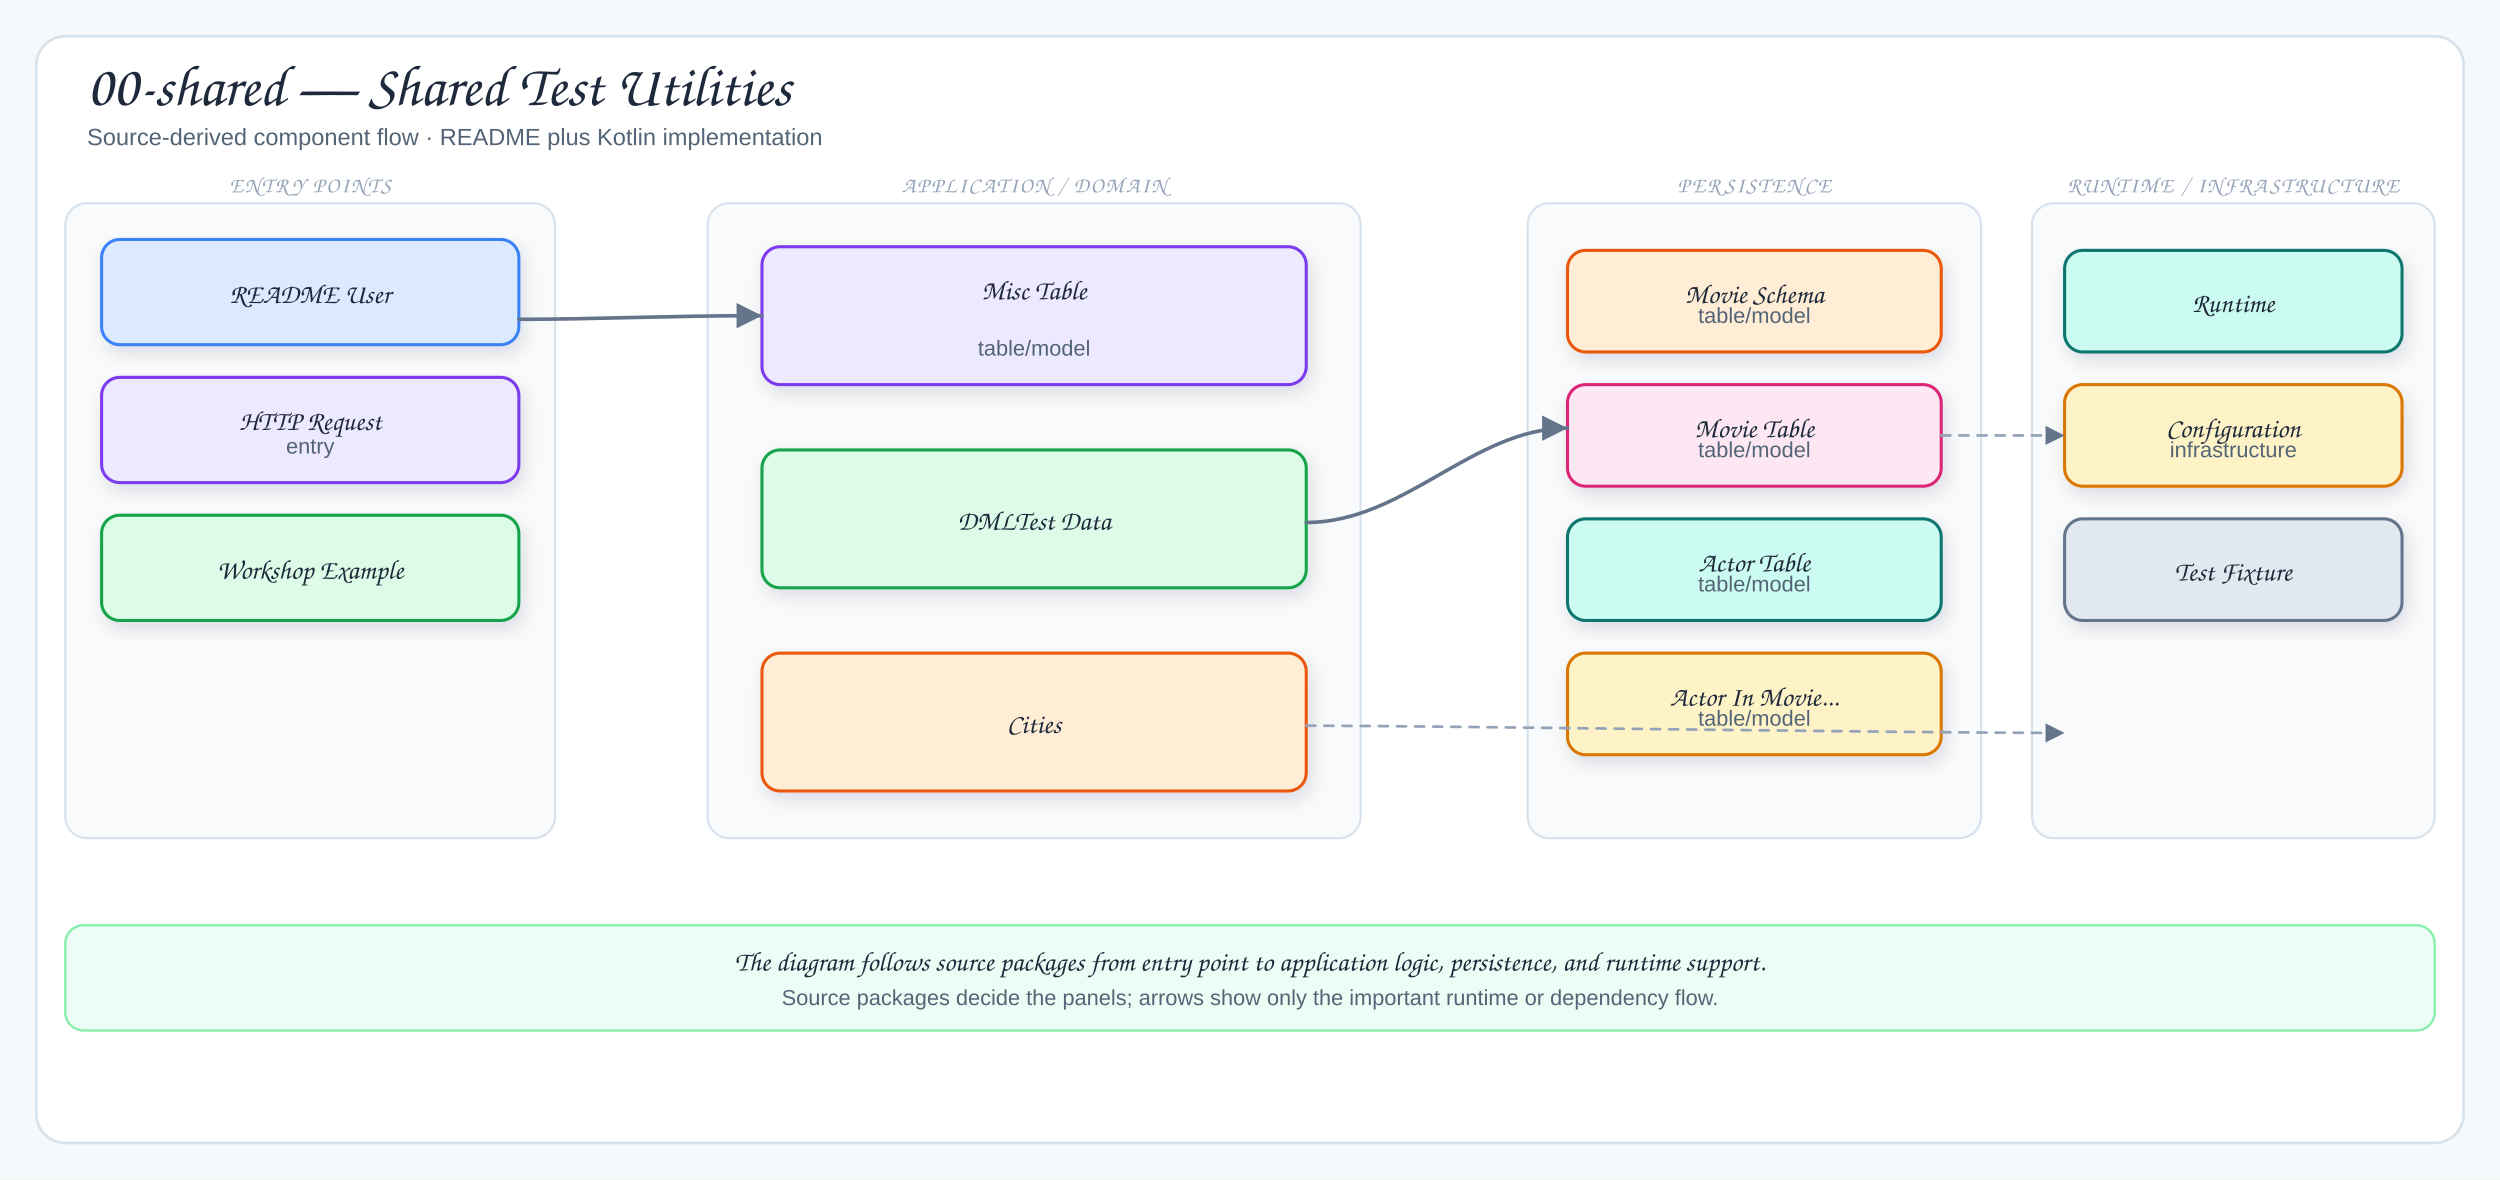
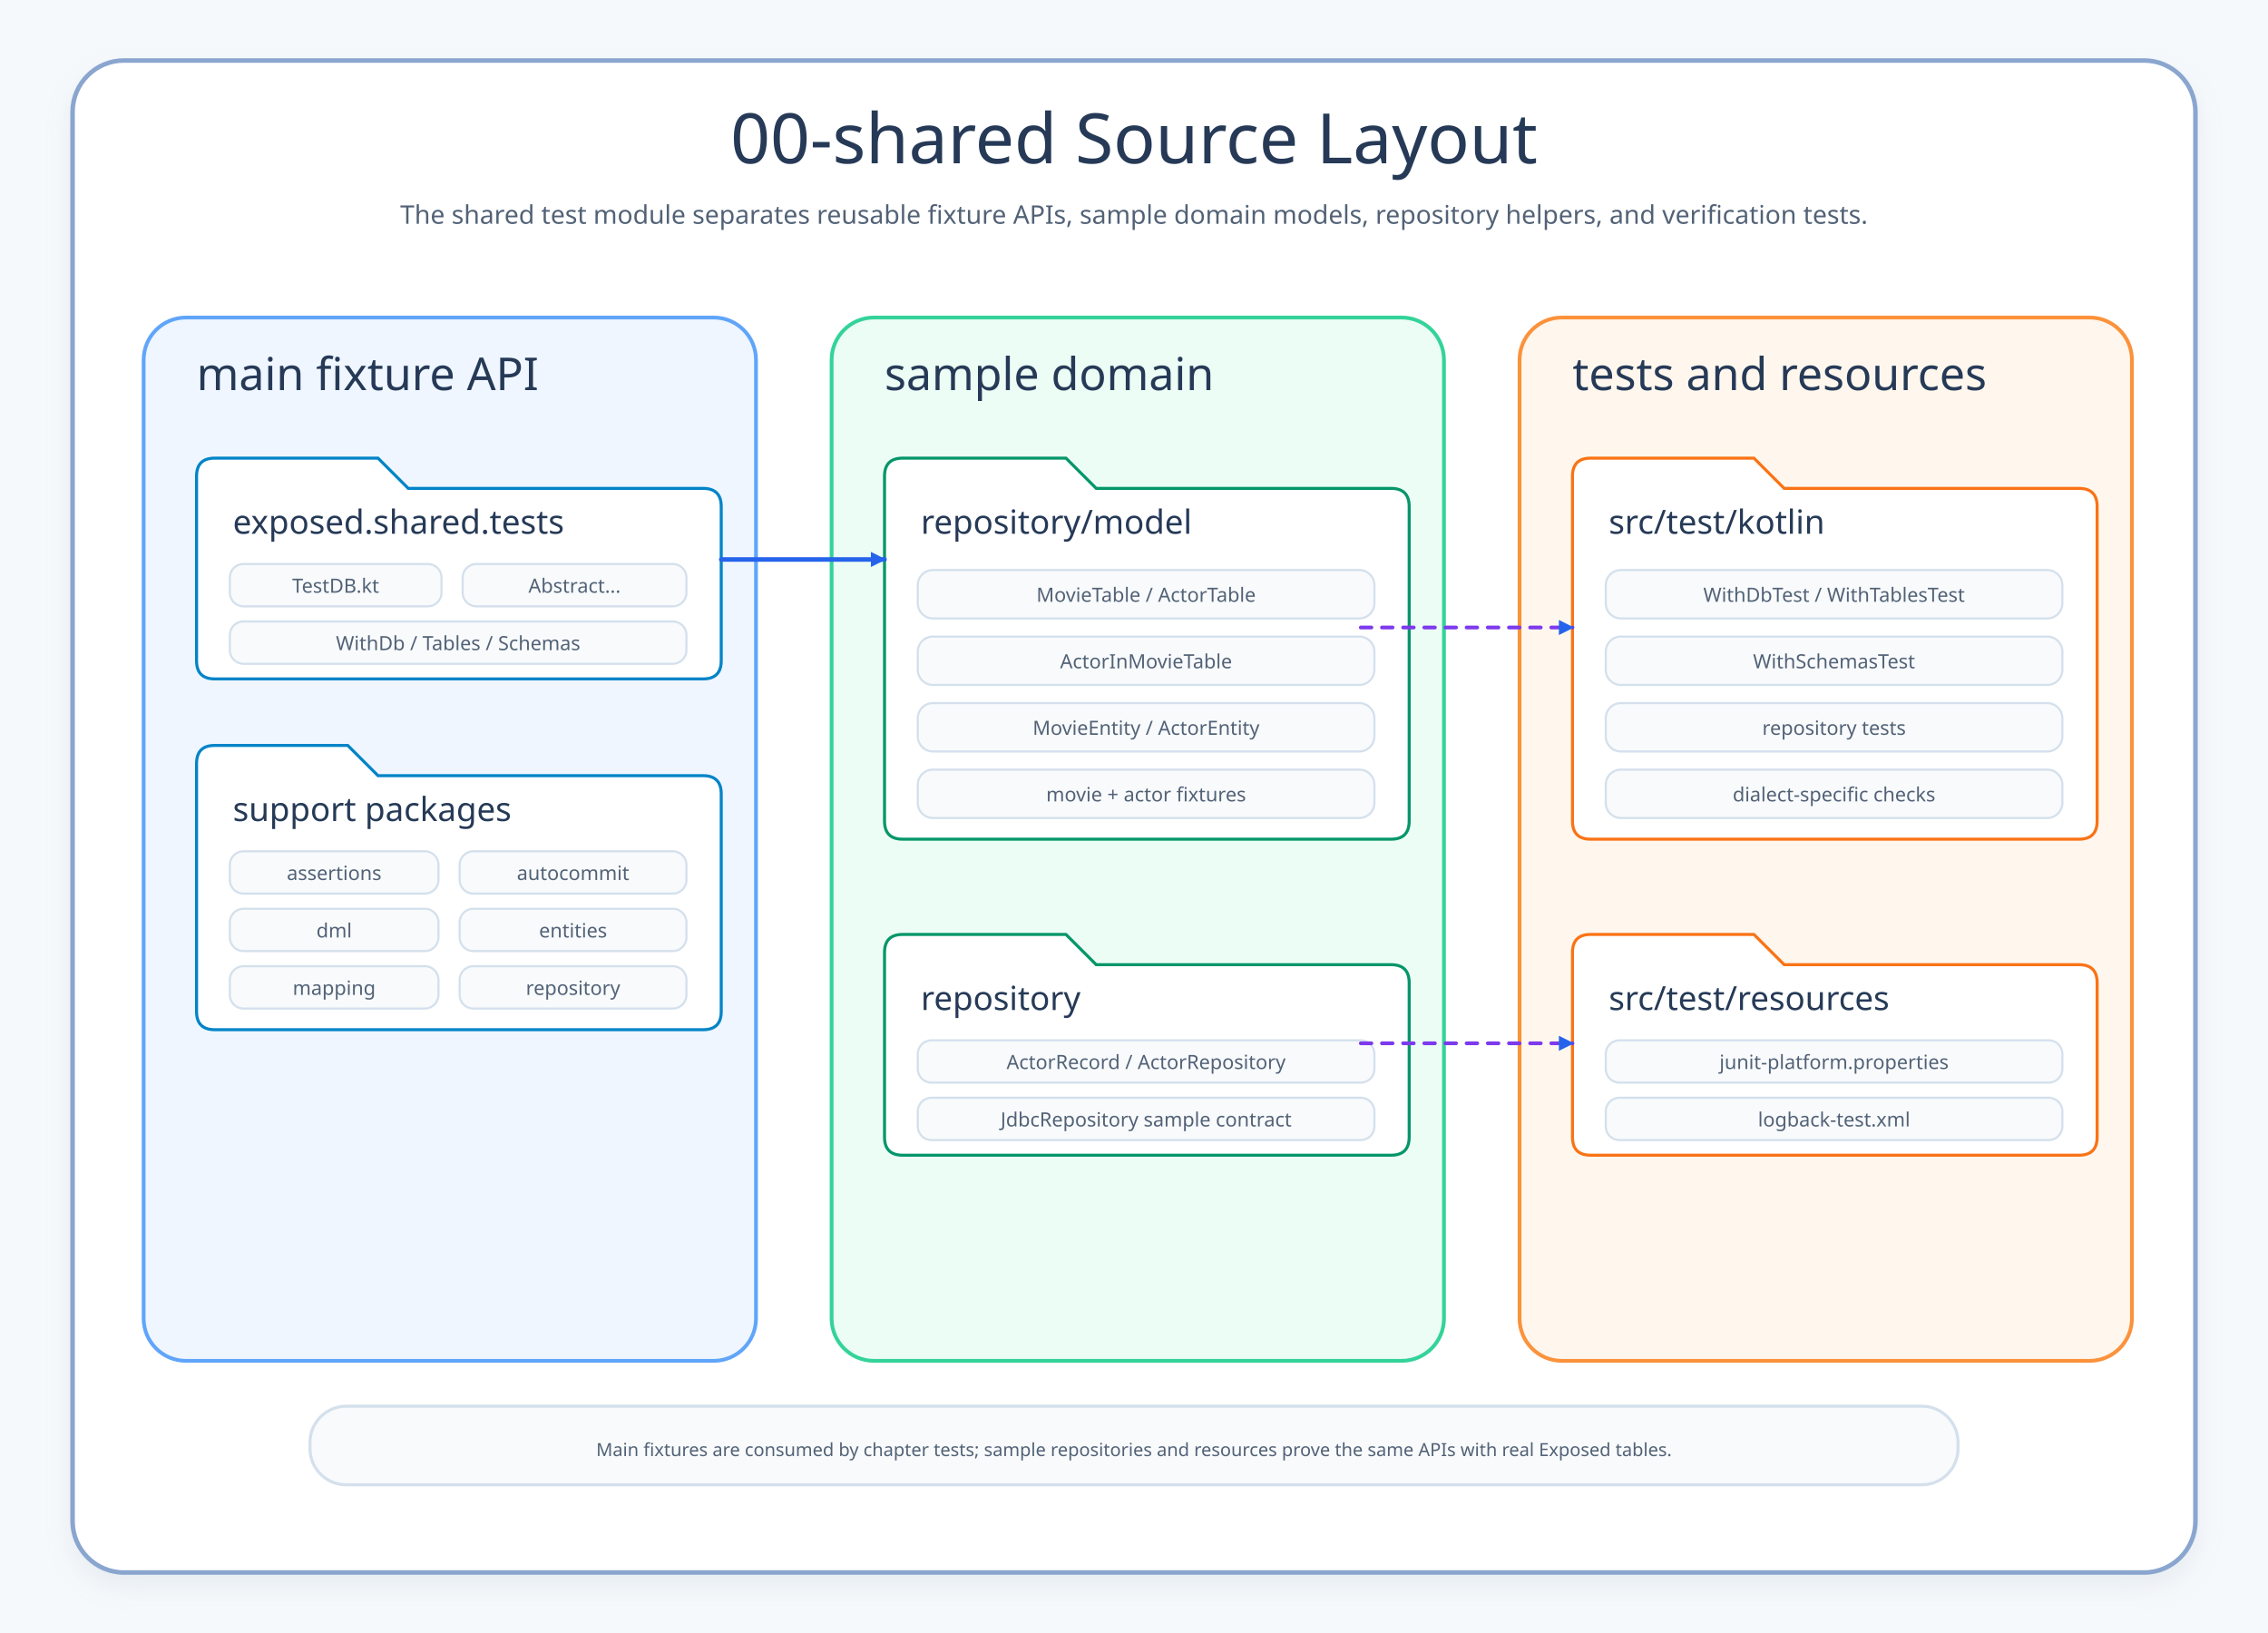
- <svg xmlns="http://www.w3.org/2000/svg" viewBox="0 0 1378 650" width="1378" height="650" role="img" aria-label="00-shared — Shared Test Utilities">
+ <svg xmlns="http://www.w3.org/2000/svg" width="1500" height="1080" viewBox="0 0 1500 1080">
  <defs>
-     <filter id="shadow" x="-10%" y="-10%" width="120%" height="130%">
-       <feDropShadow dx="2" dy="4" stdDeviation="5" flood-color="#1f2937" flood-opacity="0.12" />
+     <filter id="shadow" x="-20%" y="-20%" width="140%" height="140%">
+       <feDropShadow dx="0" dy="8" stdDeviation="8" flood-color="#94a3b8" flood-opacity=".16" />
    </filter>
-     <marker id="arrow" markerWidth="9" markerHeight="9" refX="8" refY="4.5" orient="auto">
-       <path d="M1,1 L8,4.5 L1,8 Z" fill="#64748b" />
-     </marker>
-     <marker id="inherit" markerWidth="11" markerHeight="10" refX="9.5" refY="5" orient="auto">
-       <path d="M0.5,1 L9.5,5 L0.5,9 Z" fill="#fff" stroke="#64748b" stroke-width="1.5" />
+     <marker id="arrow" markerWidth="14" markerHeight="14" refX="11" refY="7" orient="auto" markerUnits="userSpaceOnUse">
+       <path d="M2,2 L12,7 L2,12 Z" fill="#2563eb" />
    </marker>
    <style>
-   .canvas{fill:#f6f9fc}
-   .frame{fill:#fff;stroke:#d7e2ec;stroke-width:1.5}
-   .panel{fill:#f8fafc;stroke:#d7e2ec;stroke-width:1.2}
-   .card{stroke-width:1.7;filter:url(#shadow)}
-   .title{font-family:"Architects Daughter","Comic Sans MS",cursive;font-size:32px;fill:#1e293b}
-   .subtitle{font-family:"Comic Sans MS","Comic Sans","Comic Neue",Arial,sans-serif;font-size:13px;fill:#536476}
-   .panelTitle{font-family:"Architects Daughter","Comic Sans MS",cursive;font-size:12px;letter-spacing:.08em;fill:#94a3b8}
-   .label{font-family:"Architects Daughter","Comic Sans MS",cursive;font-size:18px;fill:#1e293b}
-   .smallLabel{font-family:"Architects Daughter","Comic Sans MS",cursive;font-size:15px;fill:#1e293b}
-   .detail{font-family:"Comic Sans MS","Comic Sans","Comic Neue",Arial,sans-serif;font-size:12px;fill:#536476}
-   .tiny{font-family:"Comic Sans MS","Comic Sans","Comic Neue",Arial,sans-serif;font-size:10px;fill:#64748b}
-   .arrow{fill:none;stroke:#64748b;stroke-width:2;stroke-linecap:round;stroke-linejoin:round;marker-end:url(#arrow)}
-   .softArrow{fill:none;stroke:#94a3b8;stroke-width:1.5;stroke-linecap:round;stroke-linejoin:round;stroke-dasharray:5 5;marker-end:url(#arrow)}
-   .inherit{fill:none;stroke:#64748b;stroke-width:1.7;stroke-linecap:round;stroke-linejoin:round;marker-end:url(#inherit)}
-   .divider{stroke:#cbd5e1;stroke-width:1.2;stroke-dasharray:6 6}
- </style>
+     svg{font-family:"Architects Daughter","Comic Mono",ui-sans-serif,system-ui,sans-serif}.canvas{fill:#f6f9fc}.frame{fill:#fff;stroke:#8aa6cf;stroke-width:3;filter:url(#shadow)}.title{font-family:"Architects Daughter";font-size:46px;fill:#263a57}.subtitle,.label,.small,.mono,.footer{font-family:"Comic Mono";fill:#526276}.subtitle{font-size:17px}.label{font-size:16px}.small{font-size:13px}.mono{font-size:13px}.laneTitle,.nodeTitle{font-family:"Architects Daughter";fill:#263a57}.laneTitle{font-size:30px}.nodeTitle{font-size:22px}.lane{stroke-width:2.5}.folder{fill:#fff;stroke-width:2;filter:url(#shadow)}.folderTab{stroke-width:2}.file{fill:#f8fafc;stroke:#d4e0ec;stroke-width:1.4}.arrow{fill:none;stroke:#2563eb;stroke-width:3;stroke-linecap:round;stroke-linejoin:round;marker-end:url(#arrow)}.soft{fill:none;stroke:#7c3aed;stroke-width:2.5;stroke-linecap:round;stroke-dasharray:7 7;marker-end:url(#arrow)}.note{fill:#f8fafc;stroke:#d4e0ec;stroke-width:2}
+   </style>
  </defs>
-   <rect width="1378" height="650" class="canvas" />
-   <rect x="20" y="20" width="1338" height="610" rx="16" class="frame" />
-   <text x="48" y="58" class="title">00-shared — Shared Test Utilities</text>
-   <text x="48" y="80" class="subtitle">Source-derived component flow · README plus Kotlin implementation</text>
-   <rect x="36" y="112" width="270" height="350" rx="12" class="panel" />
-   <text x="171" y="106" class="panelTitle" text-anchor="middle">ENTRY POINTS</text>
-   <rect x="56" y="132" width="230" height="58" rx="10" fill="#dbeafe" stroke="#3b82f6" class="card" />
-   <text x="171" y="167" class="smallLabel" text-anchor="middle">README User</text>
-   <rect x="56" y="208" width="230" height="58" rx="10" fill="#ede9fe" stroke="#7c3aed" class="card" />
-   <text x="171" y="237" class="smallLabel" text-anchor="middle">HTTP Request</text>
-   <text x="171" y="250" class="detail" text-anchor="middle">entry</text>
-   <rect x="56" y="284" width="230" height="58" rx="10" fill="#dcfce7" stroke="#16a34a" class="card" />
-   <text x="171" y="319" class="smallLabel" text-anchor="middle">Workshop Example</text>
-   <rect x="390" y="112" width="360" height="350" rx="12" class="panel" />
-   <text x="570" y="106" class="panelTitle" text-anchor="middle">APPLICATION / DOMAIN</text>
-   <rect x="420" y="136" width="300" height="76" rx="10" fill="#ede9fe" stroke="#7c3aed" class="card" />
-   <text x="570" y="165" class="smallLabel" text-anchor="middle">Misc Table</text>
-   <text x="570" y="196" class="detail" text-anchor="middle">table/model</text>
-   <rect x="420" y="248" width="300" height="76" rx="10" fill="#dcfce7" stroke="#16a34a" class="card" />
-   <text x="570" y="292" class="smallLabel" text-anchor="middle">DMLTest Data</text>
-   <rect x="420" y="360" width="300" height="76" rx="10" fill="#ffedd5" stroke="#ea580c" class="card" />
-   <text x="570" y="404" class="smallLabel" text-anchor="middle">Cities</text>
-   <rect x="842" y="112" width="250" height="350" rx="12" class="panel" />
-   <text x="967" y="106" class="panelTitle" text-anchor="middle">PERSISTENCE</text>
-   <rect x="864" y="138" width="206" height="56" rx="10" fill="#ffedd5" stroke="#ea580c" class="card" />
-   <text x="967" y="167" class="smallLabel" text-anchor="middle">Movie Schema</text>
-   <text x="967" y="178" class="detail" text-anchor="middle">table/model</text>
-   <rect x="864" y="212" width="206" height="56" rx="10" fill="#fce7f3" stroke="#db2777" class="card" />
-   <text x="967" y="241" class="smallLabel" text-anchor="middle">Movie Table</text>
-   <text x="967" y="252" class="detail" text-anchor="middle">table/model</text>
-   <rect x="864" y="286" width="206" height="56" rx="10" fill="#ccfbf1" stroke="#0f766e" class="card" />
-   <text x="967" y="315" class="smallLabel" text-anchor="middle">Actor Table</text>
-   <text x="967" y="326" class="detail" text-anchor="middle">table/model</text>
-   <rect x="864" y="360" width="206" height="56" rx="10" fill="#fef3c7" stroke="#d97706" class="card" />
-   <text x="967" y="389" class="smallLabel" text-anchor="middle">Actor In Movie...</text>
-   <text x="967" y="400" class="detail" text-anchor="middle">table/model</text>
-   <rect x="1120" y="112" width="222" height="350" rx="12" class="panel" />
-   <text x="1231" y="106" class="panelTitle" text-anchor="middle">RUNTIME / INFRASTRUCTURE</text>
-   <rect x="1138" y="138" width="186" height="56" rx="10" fill="#ccfbf1" stroke="#0f766e" class="card" />
-   <text x="1231" y="172" class="smallLabel" text-anchor="middle">Runtime</text>
-   <rect x="1138" y="212" width="186" height="56" rx="10" fill="#fef3c7" stroke="#d97706" class="card" />
-   <text x="1231" y="241" class="smallLabel" text-anchor="middle">Configuration</text>
-   <text x="1231" y="252" class="detail" text-anchor="middle">infrastructure</text>
-   <rect x="1138" y="286" width="186" height="56" rx="10" fill="#e2e8f0" stroke="#64748b" class="card" />
-   <text x="1231" y="320" class="smallLabel" text-anchor="middle">Test Fixture</text>
-   <path d="M286,176 C330,176 366,174 420,174" class="arrow" />
-   <path d="M720,288 C774,288 812,236 864,236" class="arrow" />
-   <path d="M720,400 C790,400 1050,404 1138,404" class="softArrow" />
-   <path d="M1070,240 C1098,240 1108,240 1138,240" class="softArrow" />
-   <rect x="36" y="510" width="1306" height="58" rx="10" fill="#ecfdf5" stroke="#86efac" stroke-width="1.3" />
-   <text x="689" y="535" class="smallLabel" text-anchor="middle">The diagram follows source packages from entry point to application logic, persistence, and runtime support.</text>
-   <text x="689" y="554" class="detail" text-anchor="middle">Source packages decide the panels; arrows show only the important runtime or dependency flow.</text>
+   <rect class="canvas" width="1500" height="1080" />
+   <rect class="frame" x="48" y="40" width="1404" height="1000" rx="34" />
+   <text class="title" x="750" y="108" text-anchor="middle">00-shared Source Layout</text>
+   <text class="subtitle" x="750" y="148" text-anchor="middle">The shared test module separates reusable fixture APIs, sample domain models, repository helpers, and verification tests.</text>
+   <rect class="lane" x="95" y="210" width="405" height="690" rx="28" fill="#eff6ff" stroke="#60a5fa" />
+   <text class="laneTitle" x="130" y="258">main fixture API</text>
+   <g transform="translate(130 295)">
+     <path class="folderTab" d="M0 20 Q0 8 12 8 H120 L140 28 H335 Q347 28 347 40 V142 Q347 154 335 154 H12 Q0 154 0 142 Z" fill="#ffffff" stroke="#0284c7" />
+     <text class="nodeTitle" x="24" y="58">exposed.shared.tests</text>
+     <rect class="file" x="22" y="78" width="140" height="28" rx="9" />
+     <text class="mono" x="92" y="97" text-anchor="middle">TestDB.kt</text>
+     <rect class="file" x="176" y="78" width="148" height="28" rx="9" />
+     <text class="mono" x="250" y="97" text-anchor="middle">Abstract...</text>
+     <rect class="file" x="22" y="116" width="302" height="28" rx="9" />
+     <text class="mono" x="173" y="135" text-anchor="middle">WithDb / Tables / Schemas</text>
+   </g>
+   <g transform="translate(130 485)">
+     <path class="folderTab" d="M0 20 Q0 8 12 8 H100 L120 28 H335 Q347 28 347 40 V184 Q347 196 335 196 H12 Q0 196 0 184 Z" fill="#ffffff" stroke="#0284c7" />
+     <text class="nodeTitle" x="24" y="58">support packages</text>
+     <rect class="file" x="22" y="78" width="138" height="28" rx="9" />
+     <text class="mono" x="91" y="97" text-anchor="middle">assertions</text>
+     <rect class="file" x="174" y="78" width="150" height="28" rx="9" />
+     <text class="mono" x="249" y="97" text-anchor="middle">autocommit</text>
+     <rect class="file" x="22" y="116" width="138" height="28" rx="9" />
+     <text class="mono" x="91" y="135" text-anchor="middle">dml</text>
+     <rect class="file" x="174" y="116" width="150" height="28" rx="9" />
+     <text class="mono" x="249" y="135" text-anchor="middle">entities</text>
+     <rect class="file" x="22" y="154" width="138" height="28" rx="9" />
+     <text class="mono" x="91" y="173" text-anchor="middle">mapping</text>
+     <rect class="file" x="174" y="154" width="150" height="28" rx="9" />
+     <text class="mono" x="249" y="173" text-anchor="middle">repository</text>
+   </g>
+   <rect class="lane" x="550" y="210" width="405" height="690" rx="28" fill="#ecfdf5" stroke="#34d399" />
+   <text class="laneTitle" x="585" y="258">sample domain</text>
+   <g transform="translate(585 295)">
+     <path class="folderTab" d="M0 20 Q0 8 12 8 H120 L140 28 H335 Q347 28 347 40 V248 Q347 260 335 260 H12 Q0 260 0 248 Z" fill="#ffffff" stroke="#059669" />
+     <text class="nodeTitle" x="24" y="58">repository/model</text>
+     <rect class="file" x="22" y="82" width="302" height="32" rx="10" />
+     <text class="mono" x="173" y="103" text-anchor="middle">MovieTable / ActorTable</text>
+     <rect class="file" x="22" y="126" width="302" height="32" rx="10" />
+     <text class="mono" x="173" y="147" text-anchor="middle">ActorInMovieTable</text>
+     <rect class="file" x="22" y="170" width="302" height="32" rx="10" />
+     <text class="mono" x="173" y="191" text-anchor="middle">MovieEntity / ActorEntity</text>
+     <rect class="file" x="22" y="214" width="302" height="32" rx="10" />
+     <text class="mono" x="173" y="235" text-anchor="middle">movie + actor fixtures</text>
+   </g>
+   <g transform="translate(585 610)">
+     <path class="folderTab" d="M0 20 Q0 8 12 8 H120 L140 28 H335 Q347 28 347 40 V142 Q347 154 335 154 H12 Q0 154 0 142 Z" fill="#ffffff" stroke="#059669" />
+     <text class="nodeTitle" x="24" y="58">repository</text>
+     <rect class="file" x="22" y="78" width="302" height="28" rx="9" />
+     <text class="mono" x="173" y="97" text-anchor="middle">ActorRecord / ActorRepository</text>
+     <rect class="file" x="22" y="116" width="302" height="28" rx="9" />
+     <text class="mono" x="173" y="135" text-anchor="middle">JdbcRepository sample contract</text>
+   </g>
+   <rect class="lane" x="1005" y="210" width="405" height="690" rx="28" fill="#fff7ed" stroke="#fb923c" />
+   <text class="laneTitle" x="1040" y="258">tests and resources</text>
+   <g transform="translate(1040 295)">
+     <path class="folderTab" d="M0 20 Q0 8 12 8 H120 L140 28 H335 Q347 28 347 40 V248 Q347 260 335 260 H12 Q0 260 0 248 Z" fill="#ffffff" stroke="#f97316" />
+     <text class="nodeTitle" x="24" y="58">src/test/kotlin</text>
+     <rect class="file" x="22" y="82" width="302" height="32" rx="10" />
+     <text class="mono" x="173" y="103" text-anchor="middle">WithDbTest / WithTablesTest</text>
+     <rect class="file" x="22" y="126" width="302" height="32" rx="10" />
+     <text class="mono" x="173" y="147" text-anchor="middle">WithSchemasTest</text>
+     <rect class="file" x="22" y="170" width="302" height="32" rx="10" />
+     <text class="mono" x="173" y="191" text-anchor="middle">repository tests</text>
+     <rect class="file" x="22" y="214" width="302" height="32" rx="10" />
+     <text class="mono" x="173" y="235" text-anchor="middle">dialect-specific checks</text>
+   </g>
+   <g transform="translate(1040 610)">
+     <path class="folderTab" d="M0 20 Q0 8 12 8 H120 L140 28 H335 Q347 28 347 40 V142 Q347 154 335 154 H12 Q0 154 0 142 Z" fill="#ffffff" stroke="#f97316" />
+     <text class="nodeTitle" x="24" y="58">src/test/resources</text>
+     <rect class="file" x="22" y="78" width="302" height="28" rx="9" />
+     <text class="mono" x="173" y="97" text-anchor="middle">junit-platform.properties</text>
+     <rect class="file" x="22" y="116" width="302" height="28" rx="9" />
+     <text class="mono" x="173" y="135" text-anchor="middle">logback-test.xml</text>
+   </g>
+   <path class="arrow" d="M477 370 C530 370, 530 370, 585 370" />
+   <path class="soft" d="M900 415 C965 415, 965 415, 1040 415" />
+   <path class="soft" d="M900 690 C970 690, 970 690, 1040 690" />
+   <rect class="note" x="205" y="930" width="1090" height="52" rx="24" />
+   <text class="footer" x="750" y="963" text-anchor="middle">Main fixtures are consumed by chapter tests; sample repositories and resources prove the same APIs with real Exposed tables.</text>
</svg>
